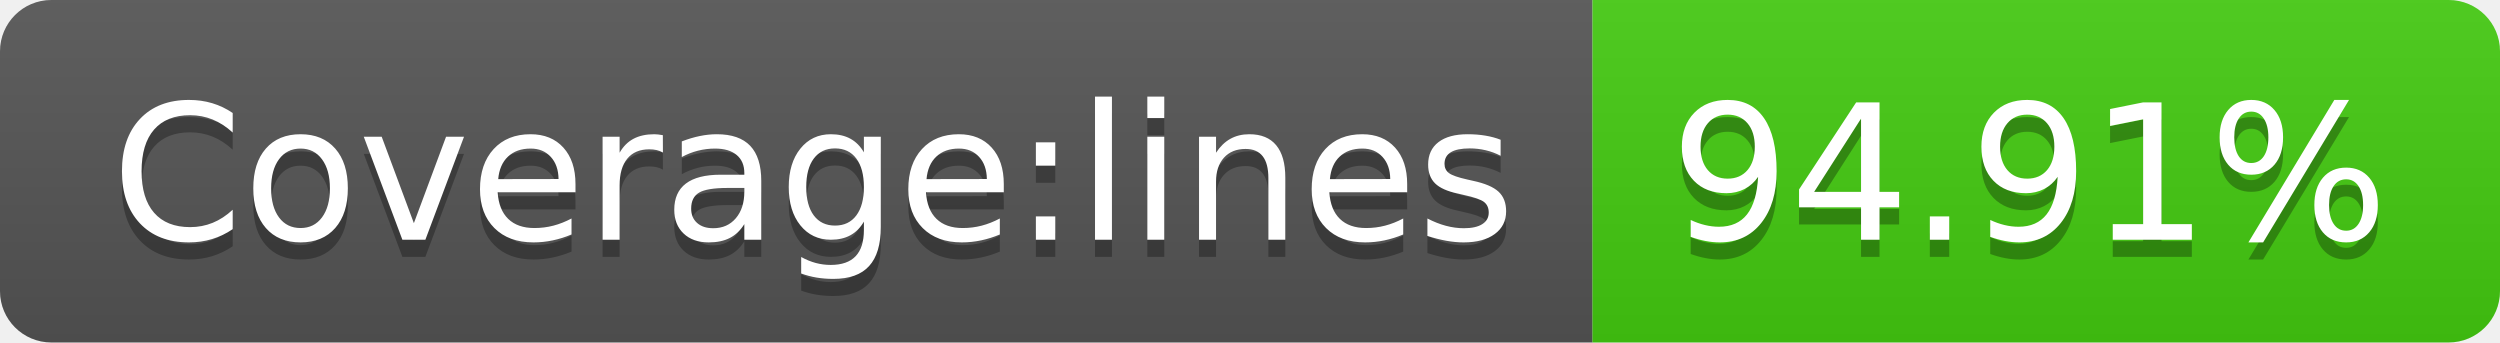
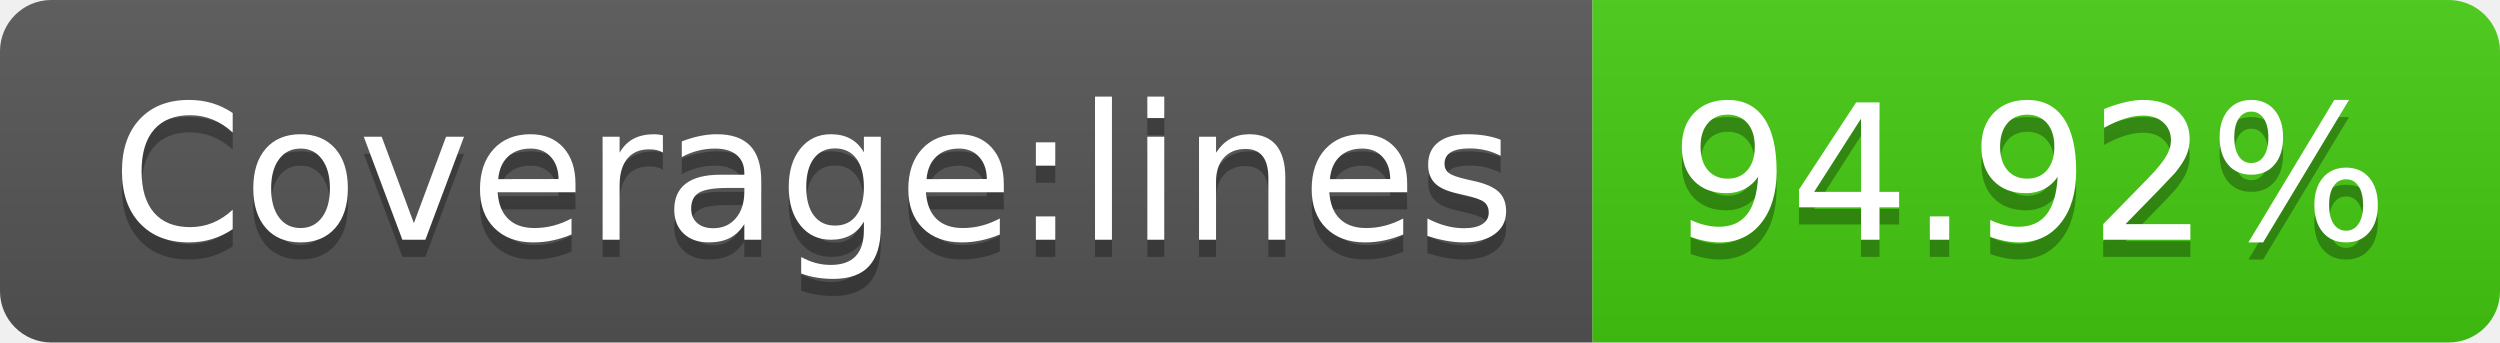
- <svg xmlns="http://www.w3.org/2000/svg" width="146" height="20" role="img" aria-label="Coverage:lines: 94.91%">
+ <svg xmlns="http://www.w3.org/2000/svg" width="146" height="20" role="img" aria-label="Coverage:lines: 94.92%">
  <linearGradient id="s" x2="0" y2="100%">
    <stop offset="0" stop-color="#bbb" stop-opacity=".1" />
    <stop offset="1" stop-opacity=".1" />
  </linearGradient>
  <clipPath id="r">
    <rect width="146" height="20" rx="3" fill="#fff" />
  </clipPath>
  <g clip-path="url(#r)">
    <rect width="93" height="20" fill="#555" />
    <rect x="93" width="53" height="20" fill="#4c1" />
    <rect width="146" height="20" fill="url(#s)" />
  </g>
  <g fill="#fff" text-anchor="middle" font-family="Verdana,Geneva,DejaVu Sans,sans-serif" text-rendering="geometricPrecision" font-size="110">
    <text aria-hidden="true" x="475" y="150" fill="#010101" fill-opacity=".3" transform="scale(.1)" textLength="830">Coverage:lines</text>
    <text x="475" y="140" transform="scale(.1)" fill="#fff" textLength="830">Coverage:lines</text>
-     <text aria-hidden="true" x="1185" y="150" fill="#010101" fill-opacity=".3" transform="scale(.1)" textLength="430">94.91%</text>
-     <text x="1185" y="140" transform="scale(.1)" fill="#fff" textLength="430">94.91%</text>
+     <text aria-hidden="true" x="1185" y="150" fill="#010101" fill-opacity=".3" transform="scale(.1)" textLength="430">94.92%</text>
+     <text x="1185" y="140" transform="scale(.1)" fill="#fff" textLength="430">94.92%</text>
  </g>
</svg>
